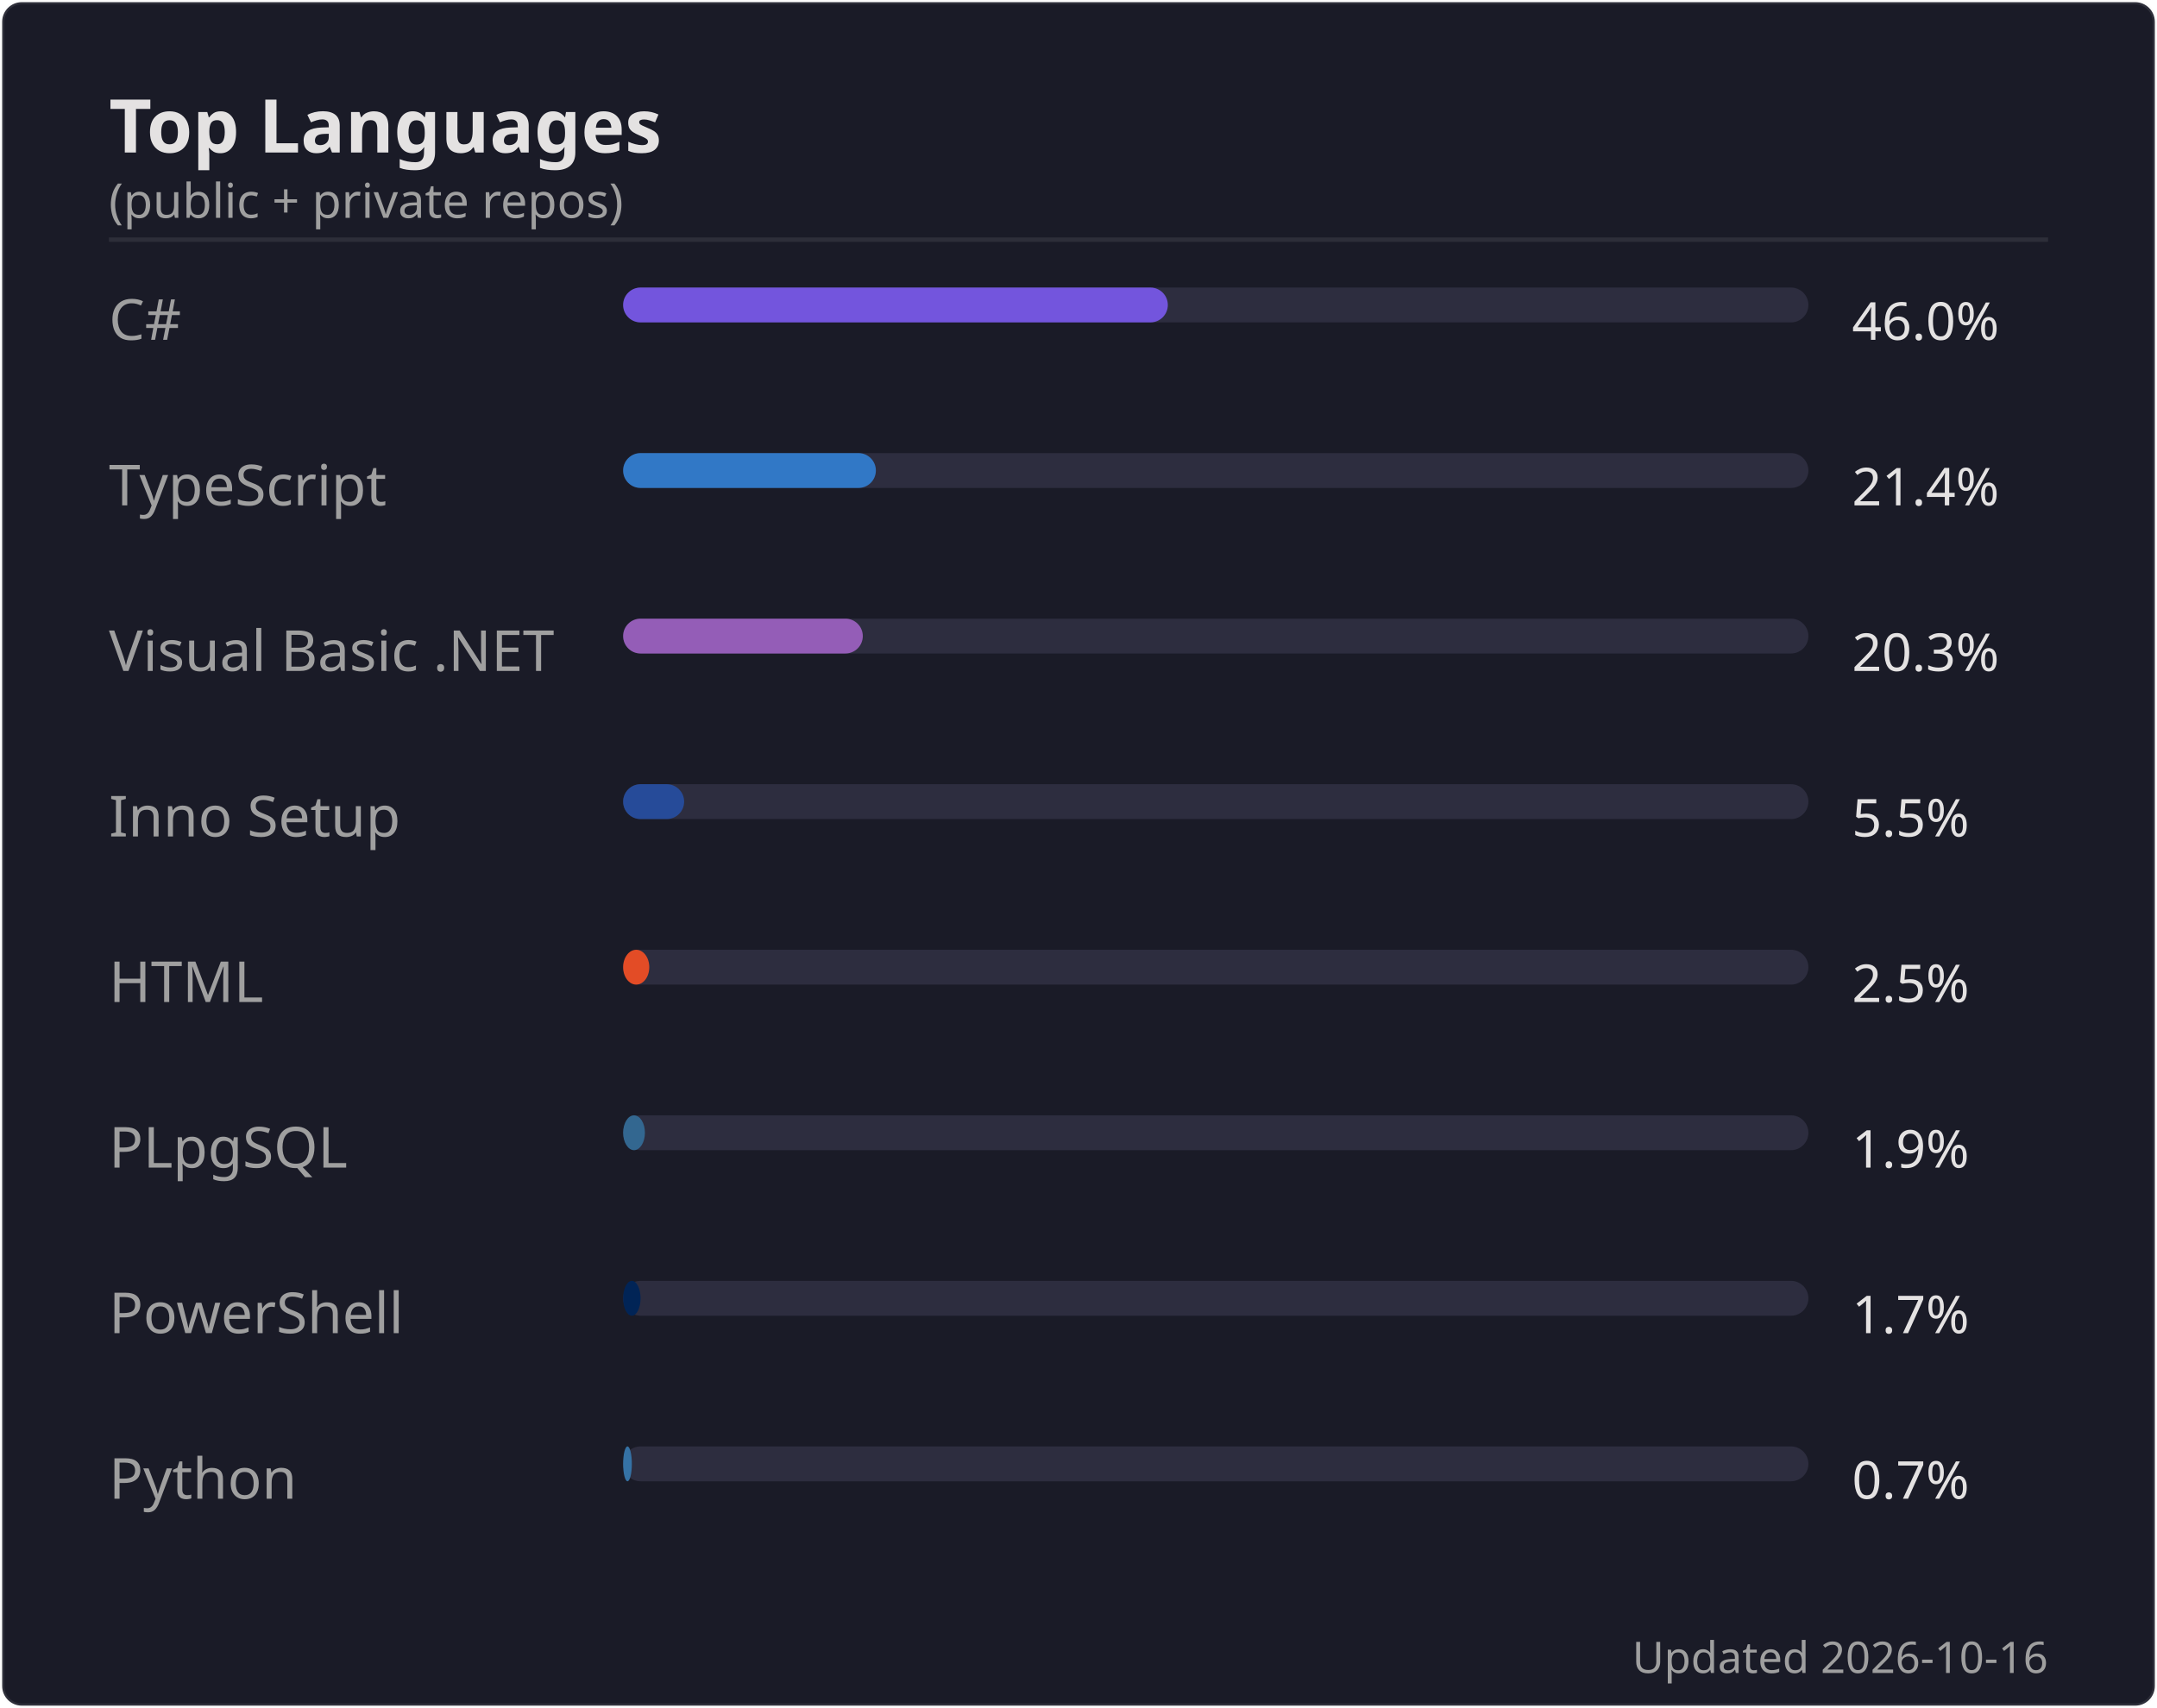
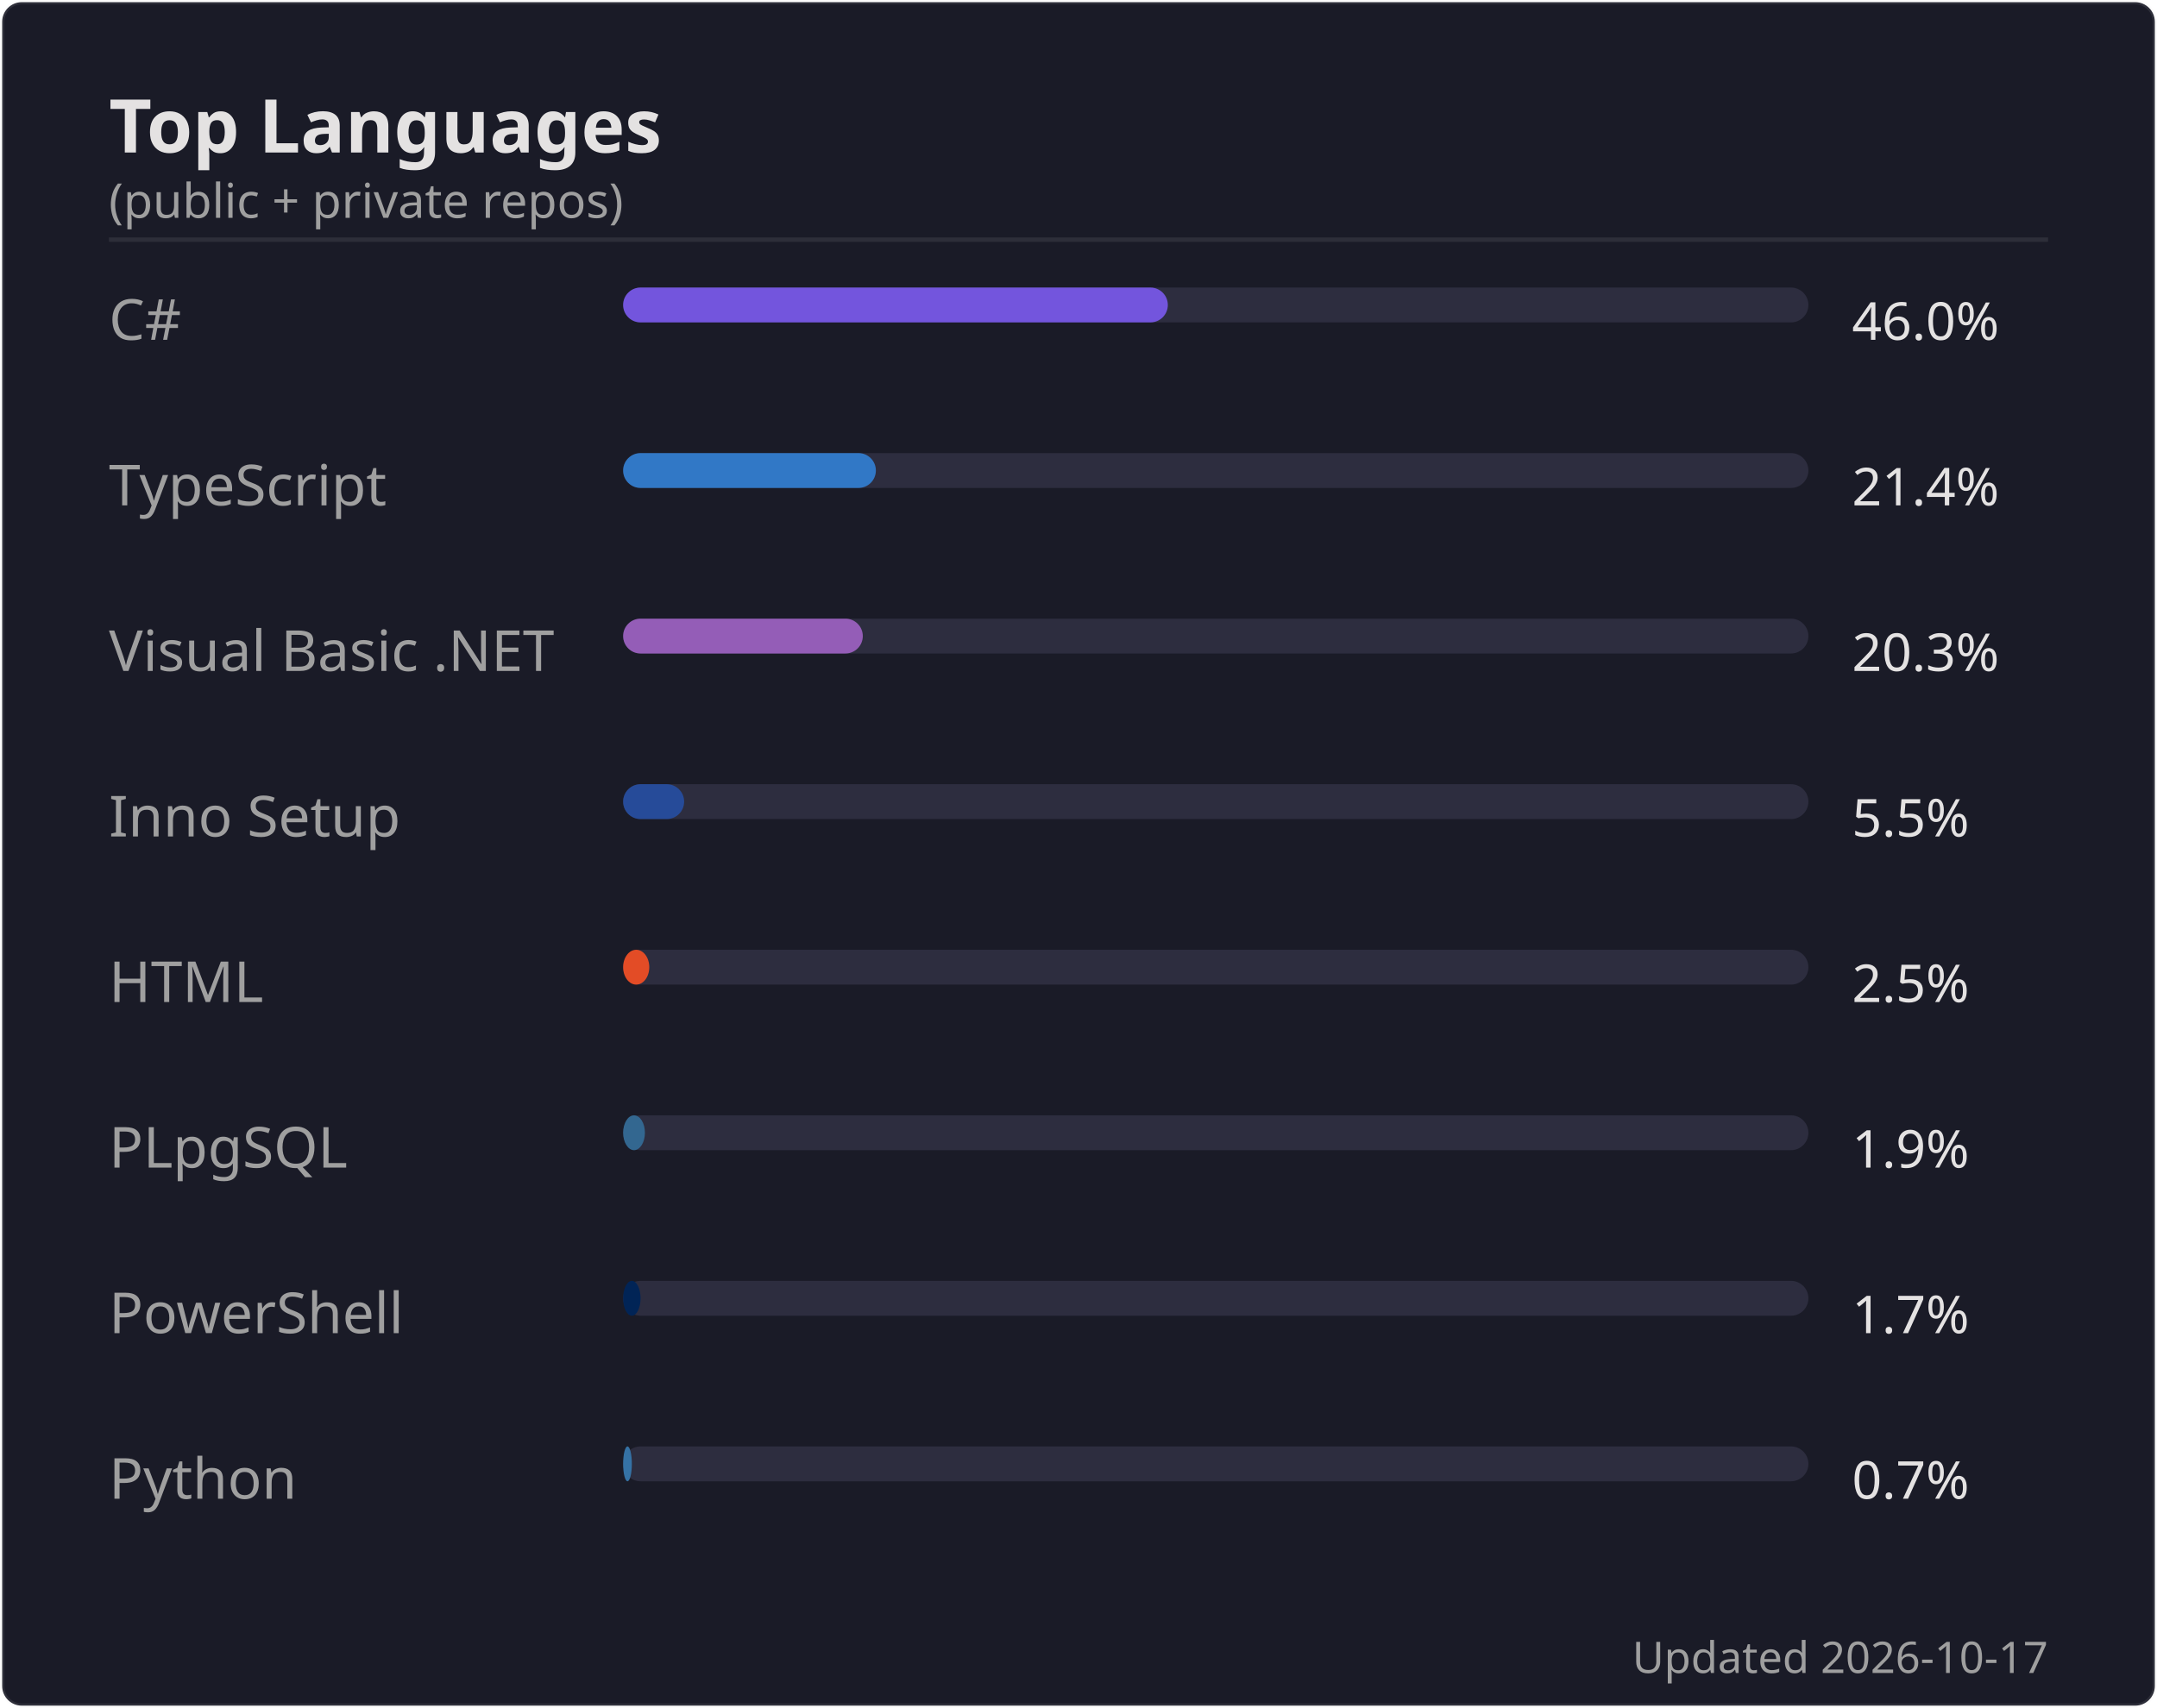
<svg xmlns="http://www.w3.org/2000/svg" width="495" height="392" viewBox="0 0 495 392">
  <rect width="494" height="391" x=".5" y=".5" rx="4.5" fill="#1a1b27" stroke="#e4e2e2" stroke-opacity=".1" />
  <text font-family="'Segoe UI', Ubuntu, 'Helvetica Neue', sans-serif" font-size="17" font-weight="600" fill="#e4e2e2" x="25" y="35" text-anchor="start">Top Languages</text>
  <text font-family="'Segoe UI', Ubuntu, 'Helvetica Neue', sans-serif" font-size="11" font-weight="400" fill="#9f9f9f" x="25" y="50" text-anchor="start">(public + private repos)</text>
  <line x1="25" x2="470" y1="55" y2="55" stroke="#e4e2e2" stroke-opacity=".1" />
  <text font-family="'Segoe UI', Ubuntu, 'Helvetica Neue', sans-serif" font-size="13" font-weight="400" fill="#9f9f9f" x="25" y="78" text-anchor="start">C#</text>
  <rect x="143" y="66" width="272" height="8" rx="4" fill="#2d2d3f" />
  <rect x="143" y="66" width="125" height="8" rx="4" fill="#7355dd" />
  <text font-family="'Segoe UI', Ubuntu, 'Helvetica Neue', sans-serif" font-size="12" font-weight="400" fill="#e4e2e2" x="425" y="78" text-anchor="start">46.0%</text>
  <text font-family="'Segoe UI', Ubuntu, 'Helvetica Neue', sans-serif" font-size="13" font-weight="400" fill="#9f9f9f" x="25" y="116" text-anchor="start">TypeScript</text>
  <rect x="143" y="104" width="272" height="8" rx="4" fill="#2d2d3f" />
  <rect x="143" y="104" width="58" height="8" rx="4" fill="#3178c6" />
  <text font-family="'Segoe UI', Ubuntu, 'Helvetica Neue', sans-serif" font-size="12" font-weight="400" fill="#e4e2e2" x="425" y="116" text-anchor="start">21.4%</text>
  <text font-family="'Segoe UI', Ubuntu, 'Helvetica Neue', sans-serif" font-size="13" font-weight="400" fill="#9f9f9f" x="25" y="154" text-anchor="start">Visual Basic .NET</text>
  <rect x="143" y="142" width="272" height="8" rx="4" fill="#2d2d3f" />
  <rect x="143" y="142" width="55" height="8" rx="4" fill="#945db7" />
  <text font-family="'Segoe UI', Ubuntu, 'Helvetica Neue', sans-serif" font-size="12" font-weight="400" fill="#e4e2e2" x="425" y="154" text-anchor="start">20.3%</text>
  <text font-family="'Segoe UI', Ubuntu, 'Helvetica Neue', sans-serif" font-size="13" font-weight="400" fill="#9f9f9f" x="25" y="192" text-anchor="start">Inno Setup</text>
  <rect x="143" y="180" width="272" height="8" rx="4" fill="#2d2d3f" />
  <rect x="143" y="180" width="14" height="8" rx="4" fill="#264b99" />
  <text font-family="'Segoe UI', Ubuntu, 'Helvetica Neue', sans-serif" font-size="12" font-weight="400" fill="#e4e2e2" x="425" y="192" text-anchor="start">5.5%</text>
  <text font-family="'Segoe UI', Ubuntu, 'Helvetica Neue', sans-serif" font-size="13" font-weight="400" fill="#9f9f9f" x="25" y="230" text-anchor="start">HTML</text>
  <rect x="143" y="218" width="272" height="8" rx="4" fill="#2d2d3f" />
  <rect x="143" y="218" width="6" height="8" rx="4" fill="#e34c26" />
  <text font-family="'Segoe UI', Ubuntu, 'Helvetica Neue', sans-serif" font-size="12" font-weight="400" fill="#e4e2e2" x="425" y="230" text-anchor="start">2.5%</text>
  <text font-family="'Segoe UI', Ubuntu, 'Helvetica Neue', sans-serif" font-size="13" font-weight="400" fill="#9f9f9f" x="25" y="268" text-anchor="start">PLpgSQL</text>
  <rect x="143" y="256" width="272" height="8" rx="4" fill="#2d2d3f" />
  <rect x="143" y="256" width="5" height="8" rx="4" fill="#336790" />
  <text font-family="'Segoe UI', Ubuntu, 'Helvetica Neue', sans-serif" font-size="12" font-weight="400" fill="#e4e2e2" x="425" y="268" text-anchor="start">1.9%</text>
  <text font-family="'Segoe UI', Ubuntu, 'Helvetica Neue', sans-serif" font-size="13" font-weight="400" fill="#9f9f9f" x="25" y="306" text-anchor="start">PowerShell</text>
  <rect x="143" y="294" width="272" height="8" rx="4" fill="#2d2d3f" />
  <rect x="143" y="294" width="4" height="8" rx="4" fill="#012456" />
  <text font-family="'Segoe UI', Ubuntu, 'Helvetica Neue', sans-serif" font-size="12" font-weight="400" fill="#e4e2e2" x="425" y="306" text-anchor="start">1.7%</text>
  <text font-family="'Segoe UI', Ubuntu, 'Helvetica Neue', sans-serif" font-size="13" font-weight="400" fill="#9f9f9f" x="25" y="344" text-anchor="start">Python</text>
  <rect x="143" y="332" width="272" height="8" rx="4" fill="#2d2d3f" />
  <rect x="143" y="332" width="2" height="8" rx="4" fill="#3572A5" />
  <text font-family="'Segoe UI', Ubuntu, 'Helvetica Neue', sans-serif" font-size="12" font-weight="400" fill="#e4e2e2" x="425" y="344" text-anchor="start">0.7%</text>
-   <text font-family="'Segoe UI', Ubuntu, 'Helvetica Neue', sans-serif" font-size="10" font-weight="400" fill="#9f9f9f" x="470" y="384" text-anchor="end">Updated 2026-10-16</text>
+   <text font-family="'Segoe UI', Ubuntu, 'Helvetica Neue', sans-serif" font-size="10" font-weight="400" fill="#9f9f9f" x="470" y="384" text-anchor="end">Updated 2026-10-17</text>
</svg>
